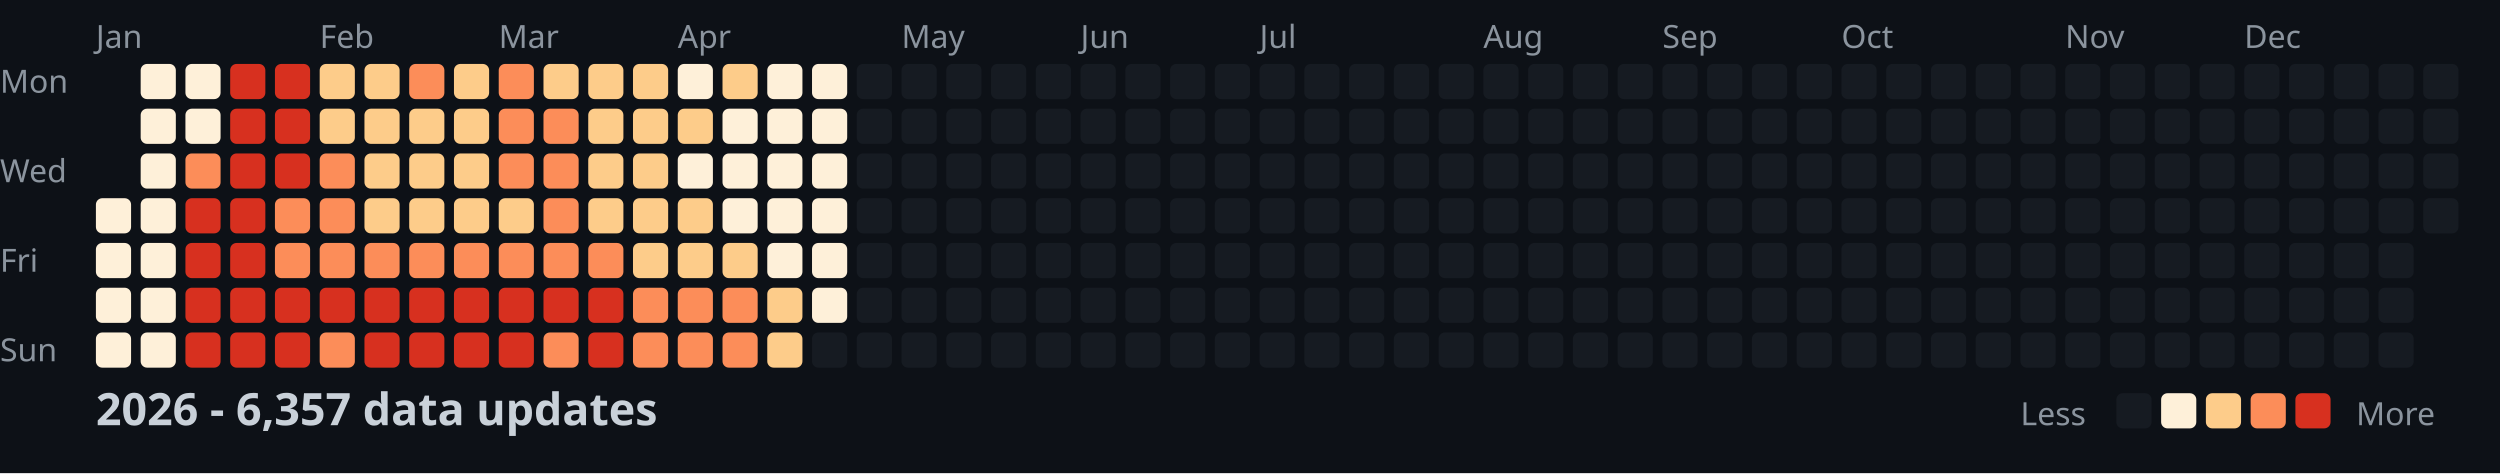
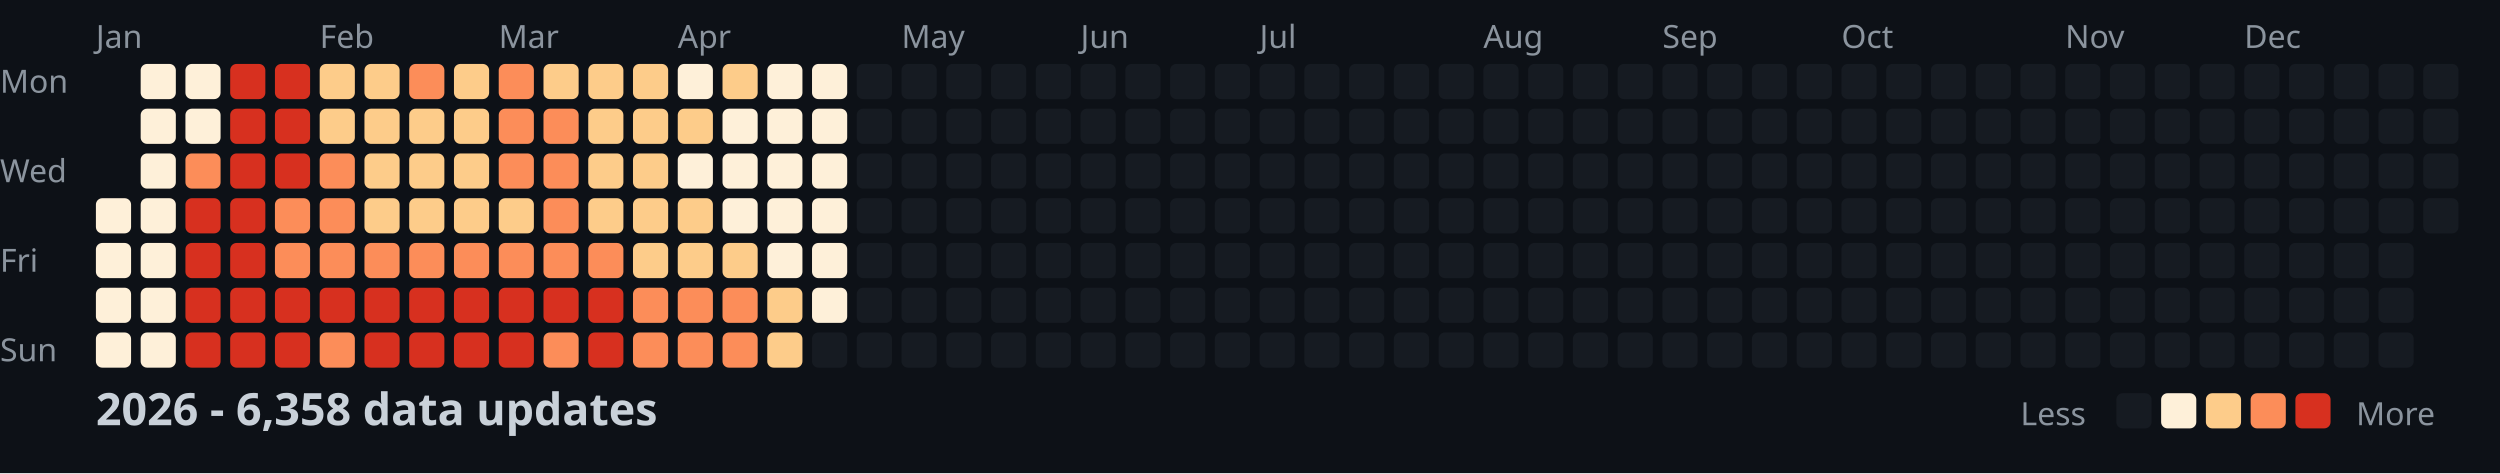
<svg xmlns="http://www.w3.org/2000/svg" width="782" height="148">
  <style>
    .month { font: 10px sans-serif; fill: #8b949e; }
    .day { font: 10px sans-serif; fill: #8b949e; }
    .title { font: bold 14px sans-serif; fill: #c9d1d9; }
    .legend { font: 10px sans-serif; fill: #8b949e; }
  </style>
  <rect width="100%" height="100%" fill="#0d1117" />
  <text x="0" y="29" class="day">Mon</text>
  <text x="0" y="57" class="day">Wed</text>
  <text x="0" y="85" class="day">Fri</text>
  <text x="0" y="113" class="day">Sun</text>
  <text x="30" y="15" class="month">Jan</text>
  <text x="100" y="15" class="month">Feb</text>
  <text x="156" y="15" class="month">Mar</text>
  <text x="212" y="15" class="month">Apr</text>
  <text x="282" y="15" class="month">May</text>
  <text x="338" y="15" class="month">Jun</text>
  <text x="394" y="15" class="month">Jul</text>
  <text x="464" y="15" class="month">Aug</text>
  <text x="520" y="15" class="month">Sep</text>
  <text x="576" y="15" class="month">Oct</text>
  <text x="646" y="15" class="month">Nov</text>
  <text x="702" y="15" class="month">Dec</text>
  <rect x="30" y="62" width="11" height="11" fill="#fef0d9" rx="2" />
  <rect x="30" y="76" width="11" height="11" fill="#fef0d9" rx="2" />
  <rect x="30" y="90" width="11" height="11" fill="#fef0d9" rx="2" />
  <rect x="30" y="104" width="11" height="11" fill="#fef0d9" rx="2" />
  <rect x="44" y="20" width="11" height="11" fill="#fef0d9" rx="2" />
  <rect x="44" y="34" width="11" height="11" fill="#fef0d9" rx="2" />
  <rect x="44" y="48" width="11" height="11" fill="#fef0d9" rx="2" />
  <rect x="44" y="62" width="11" height="11" fill="#fef0d9" rx="2" />
  <rect x="44" y="76" width="11" height="11" fill="#fef0d9" rx="2" />
  <rect x="44" y="90" width="11" height="11" fill="#fef0d9" rx="2" />
  <rect x="44" y="104" width="11" height="11" fill="#fef0d9" rx="2" />
  <rect x="58" y="20" width="11" height="11" fill="#fef0d9" rx="2" />
  <rect x="58" y="34" width="11" height="11" fill="#fef0d9" rx="2" />
  <rect x="58" y="48" width="11" height="11" fill="#fc8d59" rx="2" />
  <rect x="58" y="62" width="11" height="11" fill="#d7301f" rx="2" />
  <rect x="58" y="76" width="11" height="11" fill="#d7301f" rx="2" />
  <rect x="58" y="90" width="11" height="11" fill="#d7301f" rx="2" />
  <rect x="58" y="104" width="11" height="11" fill="#d7301f" rx="2" />
  <rect x="72" y="20" width="11" height="11" fill="#d7301f" rx="2" />
  <rect x="72" y="34" width="11" height="11" fill="#d7301f" rx="2" />
  <rect x="72" y="48" width="11" height="11" fill="#d7301f" rx="2" />
  <rect x="72" y="62" width="11" height="11" fill="#d7301f" rx="2" />
  <rect x="72" y="76" width="11" height="11" fill="#d7301f" rx="2" />
  <rect x="72" y="90" width="11" height="11" fill="#d7301f" rx="2" />
  <rect x="72" y="104" width="11" height="11" fill="#d7301f" rx="2" />
  <rect x="86" y="20" width="11" height="11" fill="#d7301f" rx="2" />
  <rect x="86" y="34" width="11" height="11" fill="#d7301f" rx="2" />
  <rect x="86" y="48" width="11" height="11" fill="#d7301f" rx="2" />
  <rect x="86" y="62" width="11" height="11" fill="#fc8d59" rx="2" />
  <rect x="86" y="76" width="11" height="11" fill="#fc8d59" rx="2" />
  <rect x="86" y="90" width="11" height="11" fill="#d7301f" rx="2" />
  <rect x="86" y="104" width="11" height="11" fill="#d7301f" rx="2" />
  <rect x="100" y="20" width="11" height="11" fill="#fdcc8a" rx="2" />
  <rect x="100" y="34" width="11" height="11" fill="#fdcc8a" rx="2" />
  <rect x="100" y="48" width="11" height="11" fill="#fc8d59" rx="2" />
  <rect x="100" y="62" width="11" height="11" fill="#fc8d59" rx="2" />
  <rect x="100" y="76" width="11" height="11" fill="#fc8d59" rx="2" />
  <rect x="100" y="90" width="11" height="11" fill="#d7301f" rx="2" />
  <rect x="100" y="104" width="11" height="11" fill="#fc8d59" rx="2" />
  <rect x="114" y="20" width="11" height="11" fill="#fdcc8a" rx="2" />
  <rect x="114" y="34" width="11" height="11" fill="#fdcc8a" rx="2" />
  <rect x="114" y="48" width="11" height="11" fill="#fdcc8a" rx="2" />
  <rect x="114" y="62" width="11" height="11" fill="#fdcc8a" rx="2" />
  <rect x="114" y="76" width="11" height="11" fill="#fc8d59" rx="2" />
  <rect x="114" y="90" width="11" height="11" fill="#d7301f" rx="2" />
  <rect x="114" y="104" width="11" height="11" fill="#d7301f" rx="2" />
  <rect x="128" y="20" width="11" height="11" fill="#fc8d59" rx="2" />
  <rect x="128" y="34" width="11" height="11" fill="#fdcc8a" rx="2" />
  <rect x="128" y="48" width="11" height="11" fill="#fdcc8a" rx="2" />
  <rect x="128" y="62" width="11" height="11" fill="#fdcc8a" rx="2" />
  <rect x="128" y="76" width="11" height="11" fill="#fc8d59" rx="2" />
  <rect x="128" y="90" width="11" height="11" fill="#d7301f" rx="2" />
  <rect x="128" y="104" width="11" height="11" fill="#d7301f" rx="2" />
  <rect x="142" y="20" width="11" height="11" fill="#fdcc8a" rx="2" />
  <rect x="142" y="34" width="11" height="11" fill="#fdcc8a" rx="2" />
  <rect x="142" y="48" width="11" height="11" fill="#fdcc8a" rx="2" />
  <rect x="142" y="62" width="11" height="11" fill="#fdcc8a" rx="2" />
  <rect x="142" y="76" width="11" height="11" fill="#fc8d59" rx="2" />
  <rect x="142" y="90" width="11" height="11" fill="#d7301f" rx="2" />
  <rect x="142" y="104" width="11" height="11" fill="#d7301f" rx="2" />
  <rect x="156" y="20" width="11" height="11" fill="#fc8d59" rx="2" />
  <rect x="156" y="34" width="11" height="11" fill="#fc8d59" rx="2" />
  <rect x="156" y="48" width="11" height="11" fill="#fc8d59" rx="2" />
  <rect x="156" y="62" width="11" height="11" fill="#fdcc8a" rx="2" />
  <rect x="156" y="76" width="11" height="11" fill="#fc8d59" rx="2" />
  <rect x="156" y="90" width="11" height="11" fill="#d7301f" rx="2" />
  <rect x="156" y="104" width="11" height="11" fill="#d7301f" rx="2" />
  <rect x="170" y="20" width="11" height="11" fill="#fdcc8a" rx="2" />
  <rect x="170" y="34" width="11" height="11" fill="#fc8d59" rx="2" />
  <rect x="170" y="48" width="11" height="11" fill="#fc8d59" rx="2" />
  <rect x="170" y="62" width="11" height="11" fill="#fc8d59" rx="2" />
  <rect x="170" y="76" width="11" height="11" fill="#fc8d59" rx="2" />
  <rect x="170" y="90" width="11" height="11" fill="#d7301f" rx="2" />
  <rect x="170" y="104" width="11" height="11" fill="#fc8d59" rx="2" />
  <rect x="184" y="20" width="11" height="11" fill="#fdcc8a" rx="2" />
  <rect x="184" y="34" width="11" height="11" fill="#fdcc8a" rx="2" />
  <rect x="184" y="48" width="11" height="11" fill="#fdcc8a" rx="2" />
  <rect x="184" y="62" width="11" height="11" fill="#fdcc8a" rx="2" />
  <rect x="184" y="76" width="11" height="11" fill="#fc8d59" rx="2" />
  <rect x="184" y="90" width="11" height="11" fill="#d7301f" rx="2" />
  <rect x="184" y="104" width="11" height="11" fill="#d7301f" rx="2" />
  <rect x="198" y="20" width="11" height="11" fill="#fdcc8a" rx="2" />
  <rect x="198" y="34" width="11" height="11" fill="#fdcc8a" rx="2" />
  <rect x="198" y="48" width="11" height="11" fill="#fdcc8a" rx="2" />
  <rect x="198" y="62" width="11" height="11" fill="#fdcc8a" rx="2" />
  <rect x="198" y="76" width="11" height="11" fill="#fdcc8a" rx="2" />
  <rect x="198" y="90" width="11" height="11" fill="#fc8d59" rx="2" />
  <rect x="198" y="104" width="11" height="11" fill="#fc8d59" rx="2" />
  <rect x="212" y="20" width="11" height="11" fill="#fef0d9" rx="2" />
  <rect x="212" y="34" width="11" height="11" fill="#fdcc8a" rx="2" />
  <rect x="212" y="48" width="11" height="11" fill="#fef0d9" rx="2" />
  <rect x="212" y="62" width="11" height="11" fill="#fdcc8a" rx="2" />
  <rect x="212" y="76" width="11" height="11" fill="#fdcc8a" rx="2" />
  <rect x="212" y="90" width="11" height="11" fill="#fc8d59" rx="2" />
  <rect x="212" y="104" width="11" height="11" fill="#fc8d59" rx="2" />
  <rect x="226" y="20" width="11" height="11" fill="#fdcc8a" rx="2" />
  <rect x="226" y="34" width="11" height="11" fill="#fef0d9" rx="2" />
  <rect x="226" y="48" width="11" height="11" fill="#fef0d9" rx="2" />
  <rect x="226" y="62" width="11" height="11" fill="#fef0d9" rx="2" />
  <rect x="226" y="76" width="11" height="11" fill="#fdcc8a" rx="2" />
  <rect x="226" y="90" width="11" height="11" fill="#fc8d59" rx="2" />
  <rect x="226" y="104" width="11" height="11" fill="#fc8d59" rx="2" />
  <rect x="240" y="20" width="11" height="11" fill="#fef0d9" rx="2" />
  <rect x="240" y="34" width="11" height="11" fill="#fef0d9" rx="2" />
  <rect x="240" y="48" width="11" height="11" fill="#fef0d9" rx="2" />
  <rect x="240" y="62" width="11" height="11" fill="#fef0d9" rx="2" />
  <rect x="240" y="76" width="11" height="11" fill="#fef0d9" rx="2" />
  <rect x="240" y="90" width="11" height="11" fill="#fdcc8a" rx="2" />
  <rect x="240" y="104" width="11" height="11" fill="#fdcc8a" rx="2" />
  <rect x="254" y="20" width="11" height="11" fill="#fef0d9" rx="2" />
  <rect x="254" y="34" width="11" height="11" fill="#fef0d9" rx="2" />
  <rect x="254" y="48" width="11" height="11" fill="#fef0d9" rx="2" />
  <rect x="254" y="62" width="11" height="11" fill="#fef0d9" rx="2" />
  <rect x="254" y="76" width="11" height="11" fill="#fef0d9" rx="2" />
  <rect x="254" y="90" width="11" height="11" fill="#fef0d9" rx="2" />
  <rect x="254" y="104" width="11" height="11" fill="#161b22" rx="2" />
  <rect x="268" y="20" width="11" height="11" fill="#161b22" rx="2" />
  <rect x="268" y="34" width="11" height="11" fill="#161b22" rx="2" />
  <rect x="268" y="48" width="11" height="11" fill="#161b22" rx="2" />
  <rect x="268" y="62" width="11" height="11" fill="#161b22" rx="2" />
  <rect x="268" y="76" width="11" height="11" fill="#161b22" rx="2" />
  <rect x="268" y="90" width="11" height="11" fill="#161b22" rx="2" />
  <rect x="268" y="104" width="11" height="11" fill="#161b22" rx="2" />
  <rect x="282" y="20" width="11" height="11" fill="#161b22" rx="2" />
  <rect x="282" y="34" width="11" height="11" fill="#161b22" rx="2" />
  <rect x="282" y="48" width="11" height="11" fill="#161b22" rx="2" />
  <rect x="282" y="62" width="11" height="11" fill="#161b22" rx="2" />
  <rect x="282" y="76" width="11" height="11" fill="#161b22" rx="2" />
  <rect x="282" y="90" width="11" height="11" fill="#161b22" rx="2" />
  <rect x="282" y="104" width="11" height="11" fill="#161b22" rx="2" />
  <rect x="296" y="20" width="11" height="11" fill="#161b22" rx="2" />
  <rect x="296" y="34" width="11" height="11" fill="#161b22" rx="2" />
  <rect x="296" y="48" width="11" height="11" fill="#161b22" rx="2" />
  <rect x="296" y="62" width="11" height="11" fill="#161b22" rx="2" />
  <rect x="296" y="76" width="11" height="11" fill="#161b22" rx="2" />
  <rect x="296" y="90" width="11" height="11" fill="#161b22" rx="2" />
  <rect x="296" y="104" width="11" height="11" fill="#161b22" rx="2" />
  <rect x="310" y="20" width="11" height="11" fill="#161b22" rx="2" />
  <rect x="310" y="34" width="11" height="11" fill="#161b22" rx="2" />
  <rect x="310" y="48" width="11" height="11" fill="#161b22" rx="2" />
  <rect x="310" y="62" width="11" height="11" fill="#161b22" rx="2" />
  <rect x="310" y="76" width="11" height="11" fill="#161b22" rx="2" />
  <rect x="310" y="90" width="11" height="11" fill="#161b22" rx="2" />
  <rect x="310" y="104" width="11" height="11" fill="#161b22" rx="2" />
  <rect x="324" y="20" width="11" height="11" fill="#161b22" rx="2" />
  <rect x="324" y="34" width="11" height="11" fill="#161b22" rx="2" />
  <rect x="324" y="48" width="11" height="11" fill="#161b22" rx="2" />
  <rect x="324" y="62" width="11" height="11" fill="#161b22" rx="2" />
  <rect x="324" y="76" width="11" height="11" fill="#161b22" rx="2" />
  <rect x="324" y="90" width="11" height="11" fill="#161b22" rx="2" />
  <rect x="324" y="104" width="11" height="11" fill="#161b22" rx="2" />
  <rect x="338" y="20" width="11" height="11" fill="#161b22" rx="2" />
  <rect x="338" y="34" width="11" height="11" fill="#161b22" rx="2" />
  <rect x="338" y="48" width="11" height="11" fill="#161b22" rx="2" />
  <rect x="338" y="62" width="11" height="11" fill="#161b22" rx="2" />
  <rect x="338" y="76" width="11" height="11" fill="#161b22" rx="2" />
  <rect x="338" y="90" width="11" height="11" fill="#161b22" rx="2" />
  <rect x="338" y="104" width="11" height="11" fill="#161b22" rx="2" />
  <rect x="352" y="20" width="11" height="11" fill="#161b22" rx="2" />
  <rect x="352" y="34" width="11" height="11" fill="#161b22" rx="2" />
  <rect x="352" y="48" width="11" height="11" fill="#161b22" rx="2" />
  <rect x="352" y="62" width="11" height="11" fill="#161b22" rx="2" />
  <rect x="352" y="76" width="11" height="11" fill="#161b22" rx="2" />
  <rect x="352" y="90" width="11" height="11" fill="#161b22" rx="2" />
  <rect x="352" y="104" width="11" height="11" fill="#161b22" rx="2" />
  <rect x="366" y="20" width="11" height="11" fill="#161b22" rx="2" />
  <rect x="366" y="34" width="11" height="11" fill="#161b22" rx="2" />
  <rect x="366" y="48" width="11" height="11" fill="#161b22" rx="2" />
  <rect x="366" y="62" width="11" height="11" fill="#161b22" rx="2" />
  <rect x="366" y="76" width="11" height="11" fill="#161b22" rx="2" />
  <rect x="366" y="90" width="11" height="11" fill="#161b22" rx="2" />
  <rect x="366" y="104" width="11" height="11" fill="#161b22" rx="2" />
  <rect x="380" y="20" width="11" height="11" fill="#161b22" rx="2" />
  <rect x="380" y="34" width="11" height="11" fill="#161b22" rx="2" />
  <rect x="380" y="48" width="11" height="11" fill="#161b22" rx="2" />
  <rect x="380" y="62" width="11" height="11" fill="#161b22" rx="2" />
  <rect x="380" y="76" width="11" height="11" fill="#161b22" rx="2" />
  <rect x="380" y="90" width="11" height="11" fill="#161b22" rx="2" />
  <rect x="380" y="104" width="11" height="11" fill="#161b22" rx="2" />
  <rect x="394" y="20" width="11" height="11" fill="#161b22" rx="2" />
  <rect x="394" y="34" width="11" height="11" fill="#161b22" rx="2" />
  <rect x="394" y="48" width="11" height="11" fill="#161b22" rx="2" />
  <rect x="394" y="62" width="11" height="11" fill="#161b22" rx="2" />
  <rect x="394" y="76" width="11" height="11" fill="#161b22" rx="2" />
  <rect x="394" y="90" width="11" height="11" fill="#161b22" rx="2" />
  <rect x="394" y="104" width="11" height="11" fill="#161b22" rx="2" />
  <rect x="408" y="20" width="11" height="11" fill="#161b22" rx="2" />
  <rect x="408" y="34" width="11" height="11" fill="#161b22" rx="2" />
  <rect x="408" y="48" width="11" height="11" fill="#161b22" rx="2" />
  <rect x="408" y="62" width="11" height="11" fill="#161b22" rx="2" />
  <rect x="408" y="76" width="11" height="11" fill="#161b22" rx="2" />
  <rect x="408" y="90" width="11" height="11" fill="#161b22" rx="2" />
  <rect x="408" y="104" width="11" height="11" fill="#161b22" rx="2" />
  <rect x="422" y="20" width="11" height="11" fill="#161b22" rx="2" />
  <rect x="422" y="34" width="11" height="11" fill="#161b22" rx="2" />
  <rect x="422" y="48" width="11" height="11" fill="#161b22" rx="2" />
  <rect x="422" y="62" width="11" height="11" fill="#161b22" rx="2" />
  <rect x="422" y="76" width="11" height="11" fill="#161b22" rx="2" />
  <rect x="422" y="90" width="11" height="11" fill="#161b22" rx="2" />
  <rect x="422" y="104" width="11" height="11" fill="#161b22" rx="2" />
  <rect x="436" y="20" width="11" height="11" fill="#161b22" rx="2" />
  <rect x="436" y="34" width="11" height="11" fill="#161b22" rx="2" />
  <rect x="436" y="48" width="11" height="11" fill="#161b22" rx="2" />
  <rect x="436" y="62" width="11" height="11" fill="#161b22" rx="2" />
  <rect x="436" y="76" width="11" height="11" fill="#161b22" rx="2" />
  <rect x="436" y="90" width="11" height="11" fill="#161b22" rx="2" />
  <rect x="436" y="104" width="11" height="11" fill="#161b22" rx="2" />
  <rect x="450" y="20" width="11" height="11" fill="#161b22" rx="2" />
  <rect x="450" y="34" width="11" height="11" fill="#161b22" rx="2" />
  <rect x="450" y="48" width="11" height="11" fill="#161b22" rx="2" />
  <rect x="450" y="62" width="11" height="11" fill="#161b22" rx="2" />
  <rect x="450" y="76" width="11" height="11" fill="#161b22" rx="2" />
  <rect x="450" y="90" width="11" height="11" fill="#161b22" rx="2" />
  <rect x="450" y="104" width="11" height="11" fill="#161b22" rx="2" />
  <rect x="464" y="20" width="11" height="11" fill="#161b22" rx="2" />
  <rect x="464" y="34" width="11" height="11" fill="#161b22" rx="2" />
  <rect x="464" y="48" width="11" height="11" fill="#161b22" rx="2" />
  <rect x="464" y="62" width="11" height="11" fill="#161b22" rx="2" />
  <rect x="464" y="76" width="11" height="11" fill="#161b22" rx="2" />
  <rect x="464" y="90" width="11" height="11" fill="#161b22" rx="2" />
  <rect x="464" y="104" width="11" height="11" fill="#161b22" rx="2" />
  <rect x="478" y="20" width="11" height="11" fill="#161b22" rx="2" />
  <rect x="478" y="34" width="11" height="11" fill="#161b22" rx="2" />
  <rect x="478" y="48" width="11" height="11" fill="#161b22" rx="2" />
  <rect x="478" y="62" width="11" height="11" fill="#161b22" rx="2" />
  <rect x="478" y="76" width="11" height="11" fill="#161b22" rx="2" />
  <rect x="478" y="90" width="11" height="11" fill="#161b22" rx="2" />
  <rect x="478" y="104" width="11" height="11" fill="#161b22" rx="2" />
  <rect x="492" y="20" width="11" height="11" fill="#161b22" rx="2" />
  <rect x="492" y="34" width="11" height="11" fill="#161b22" rx="2" />
  <rect x="492" y="48" width="11" height="11" fill="#161b22" rx="2" />
  <rect x="492" y="62" width="11" height="11" fill="#161b22" rx="2" />
  <rect x="492" y="76" width="11" height="11" fill="#161b22" rx="2" />
  <rect x="492" y="90" width="11" height="11" fill="#161b22" rx="2" />
  <rect x="492" y="104" width="11" height="11" fill="#161b22" rx="2" />
  <rect x="506" y="20" width="11" height="11" fill="#161b22" rx="2" />
  <rect x="506" y="34" width="11" height="11" fill="#161b22" rx="2" />
  <rect x="506" y="48" width="11" height="11" fill="#161b22" rx="2" />
  <rect x="506" y="62" width="11" height="11" fill="#161b22" rx="2" />
  <rect x="506" y="76" width="11" height="11" fill="#161b22" rx="2" />
  <rect x="506" y="90" width="11" height="11" fill="#161b22" rx="2" />
  <rect x="506" y="104" width="11" height="11" fill="#161b22" rx="2" />
  <rect x="520" y="20" width="11" height="11" fill="#161b22" rx="2" />
  <rect x="520" y="34" width="11" height="11" fill="#161b22" rx="2" />
  <rect x="520" y="48" width="11" height="11" fill="#161b22" rx="2" />
  <rect x="520" y="62" width="11" height="11" fill="#161b22" rx="2" />
  <rect x="520" y="76" width="11" height="11" fill="#161b22" rx="2" />
  <rect x="520" y="90" width="11" height="11" fill="#161b22" rx="2" />
  <rect x="520" y="104" width="11" height="11" fill="#161b22" rx="2" />
  <rect x="534" y="20" width="11" height="11" fill="#161b22" rx="2" />
  <rect x="534" y="34" width="11" height="11" fill="#161b22" rx="2" />
  <rect x="534" y="48" width="11" height="11" fill="#161b22" rx="2" />
  <rect x="534" y="62" width="11" height="11" fill="#161b22" rx="2" />
  <rect x="534" y="76" width="11" height="11" fill="#161b22" rx="2" />
  <rect x="534" y="90" width="11" height="11" fill="#161b22" rx="2" />
  <rect x="534" y="104" width="11" height="11" fill="#161b22" rx="2" />
  <rect x="548" y="20" width="11" height="11" fill="#161b22" rx="2" />
  <rect x="548" y="34" width="11" height="11" fill="#161b22" rx="2" />
  <rect x="548" y="48" width="11" height="11" fill="#161b22" rx="2" />
  <rect x="548" y="62" width="11" height="11" fill="#161b22" rx="2" />
  <rect x="548" y="76" width="11" height="11" fill="#161b22" rx="2" />
  <rect x="548" y="90" width="11" height="11" fill="#161b22" rx="2" />
  <rect x="548" y="104" width="11" height="11" fill="#161b22" rx="2" />
  <rect x="562" y="20" width="11" height="11" fill="#161b22" rx="2" />
  <rect x="562" y="34" width="11" height="11" fill="#161b22" rx="2" />
  <rect x="562" y="48" width="11" height="11" fill="#161b22" rx="2" />
  <rect x="562" y="62" width="11" height="11" fill="#161b22" rx="2" />
  <rect x="562" y="76" width="11" height="11" fill="#161b22" rx="2" />
  <rect x="562" y="90" width="11" height="11" fill="#161b22" rx="2" />
  <rect x="562" y="104" width="11" height="11" fill="#161b22" rx="2" />
  <rect x="576" y="20" width="11" height="11" fill="#161b22" rx="2" />
  <rect x="576" y="34" width="11" height="11" fill="#161b22" rx="2" />
  <rect x="576" y="48" width="11" height="11" fill="#161b22" rx="2" />
  <rect x="576" y="62" width="11" height="11" fill="#161b22" rx="2" />
  <rect x="576" y="76" width="11" height="11" fill="#161b22" rx="2" />
  <rect x="576" y="90" width="11" height="11" fill="#161b22" rx="2" />
  <rect x="576" y="104" width="11" height="11" fill="#161b22" rx="2" />
  <rect x="590" y="20" width="11" height="11" fill="#161b22" rx="2" />
  <rect x="590" y="34" width="11" height="11" fill="#161b22" rx="2" />
  <rect x="590" y="48" width="11" height="11" fill="#161b22" rx="2" />
  <rect x="590" y="62" width="11" height="11" fill="#161b22" rx="2" />
  <rect x="590" y="76" width="11" height="11" fill="#161b22" rx="2" />
  <rect x="590" y="90" width="11" height="11" fill="#161b22" rx="2" />
  <rect x="590" y="104" width="11" height="11" fill="#161b22" rx="2" />
  <rect x="604" y="20" width="11" height="11" fill="#161b22" rx="2" />
  <rect x="604" y="34" width="11" height="11" fill="#161b22" rx="2" />
  <rect x="604" y="48" width="11" height="11" fill="#161b22" rx="2" />
  <rect x="604" y="62" width="11" height="11" fill="#161b22" rx="2" />
  <rect x="604" y="76" width="11" height="11" fill="#161b22" rx="2" />
  <rect x="604" y="90" width="11" height="11" fill="#161b22" rx="2" />
  <rect x="604" y="104" width="11" height="11" fill="#161b22" rx="2" />
  <rect x="618" y="20" width="11" height="11" fill="#161b22" rx="2" />
  <rect x="618" y="34" width="11" height="11" fill="#161b22" rx="2" />
  <rect x="618" y="48" width="11" height="11" fill="#161b22" rx="2" />
  <rect x="618" y="62" width="11" height="11" fill="#161b22" rx="2" />
  <rect x="618" y="76" width="11" height="11" fill="#161b22" rx="2" />
  <rect x="618" y="90" width="11" height="11" fill="#161b22" rx="2" />
  <rect x="618" y="104" width="11" height="11" fill="#161b22" rx="2" />
  <rect x="632" y="20" width="11" height="11" fill="#161b22" rx="2" />
  <rect x="632" y="34" width="11" height="11" fill="#161b22" rx="2" />
  <rect x="632" y="48" width="11" height="11" fill="#161b22" rx="2" />
  <rect x="632" y="62" width="11" height="11" fill="#161b22" rx="2" />
  <rect x="632" y="76" width="11" height="11" fill="#161b22" rx="2" />
  <rect x="632" y="90" width="11" height="11" fill="#161b22" rx="2" />
  <rect x="632" y="104" width="11" height="11" fill="#161b22" rx="2" />
  <rect x="646" y="20" width="11" height="11" fill="#161b22" rx="2" />
  <rect x="646" y="34" width="11" height="11" fill="#161b22" rx="2" />
  <rect x="646" y="48" width="11" height="11" fill="#161b22" rx="2" />
  <rect x="646" y="62" width="11" height="11" fill="#161b22" rx="2" />
  <rect x="646" y="76" width="11" height="11" fill="#161b22" rx="2" />
  <rect x="646" y="90" width="11" height="11" fill="#161b22" rx="2" />
  <rect x="646" y="104" width="11" height="11" fill="#161b22" rx="2" />
  <rect x="660" y="20" width="11" height="11" fill="#161b22" rx="2" />
  <rect x="660" y="34" width="11" height="11" fill="#161b22" rx="2" />
  <rect x="660" y="48" width="11" height="11" fill="#161b22" rx="2" />
  <rect x="660" y="62" width="11" height="11" fill="#161b22" rx="2" />
  <rect x="660" y="76" width="11" height="11" fill="#161b22" rx="2" />
  <rect x="660" y="90" width="11" height="11" fill="#161b22" rx="2" />
  <rect x="660" y="104" width="11" height="11" fill="#161b22" rx="2" />
  <rect x="674" y="20" width="11" height="11" fill="#161b22" rx="2" />
  <rect x="674" y="34" width="11" height="11" fill="#161b22" rx="2" />
  <rect x="674" y="48" width="11" height="11" fill="#161b22" rx="2" />
  <rect x="674" y="62" width="11" height="11" fill="#161b22" rx="2" />
  <rect x="674" y="76" width="11" height="11" fill="#161b22" rx="2" />
  <rect x="674" y="90" width="11" height="11" fill="#161b22" rx="2" />
  <rect x="674" y="104" width="11" height="11" fill="#161b22" rx="2" />
  <rect x="688" y="20" width="11" height="11" fill="#161b22" rx="2" />
  <rect x="688" y="34" width="11" height="11" fill="#161b22" rx="2" />
  <rect x="688" y="48" width="11" height="11" fill="#161b22" rx="2" />
  <rect x="688" y="62" width="11" height="11" fill="#161b22" rx="2" />
  <rect x="688" y="76" width="11" height="11" fill="#161b22" rx="2" />
  <rect x="688" y="90" width="11" height="11" fill="#161b22" rx="2" />
  <rect x="688" y="104" width="11" height="11" fill="#161b22" rx="2" />
  <rect x="702" y="20" width="11" height="11" fill="#161b22" rx="2" />
  <rect x="702" y="34" width="11" height="11" fill="#161b22" rx="2" />
  <rect x="702" y="48" width="11" height="11" fill="#161b22" rx="2" />
  <rect x="702" y="62" width="11" height="11" fill="#161b22" rx="2" />
  <rect x="702" y="76" width="11" height="11" fill="#161b22" rx="2" />
  <rect x="702" y="90" width="11" height="11" fill="#161b22" rx="2" />
  <rect x="702" y="104" width="11" height="11" fill="#161b22" rx="2" />
  <rect x="716" y="20" width="11" height="11" fill="#161b22" rx="2" />
  <rect x="716" y="34" width="11" height="11" fill="#161b22" rx="2" />
  <rect x="716" y="48" width="11" height="11" fill="#161b22" rx="2" />
  <rect x="716" y="62" width="11" height="11" fill="#161b22" rx="2" />
  <rect x="716" y="76" width="11" height="11" fill="#161b22" rx="2" />
  <rect x="716" y="90" width="11" height="11" fill="#161b22" rx="2" />
  <rect x="716" y="104" width="11" height="11" fill="#161b22" rx="2" />
  <rect x="730" y="20" width="11" height="11" fill="#161b22" rx="2" />
  <rect x="730" y="34" width="11" height="11" fill="#161b22" rx="2" />
  <rect x="730" y="48" width="11" height="11" fill="#161b22" rx="2" />
  <rect x="730" y="62" width="11" height="11" fill="#161b22" rx="2" />
  <rect x="730" y="76" width="11" height="11" fill="#161b22" rx="2" />
  <rect x="730" y="90" width="11" height="11" fill="#161b22" rx="2" />
  <rect x="730" y="104" width="11" height="11" fill="#161b22" rx="2" />
  <rect x="744" y="20" width="11" height="11" fill="#161b22" rx="2" />
  <rect x="744" y="34" width="11" height="11" fill="#161b22" rx="2" />
  <rect x="744" y="48" width="11" height="11" fill="#161b22" rx="2" />
  <rect x="744" y="62" width="11" height="11" fill="#161b22" rx="2" />
  <rect x="744" y="76" width="11" height="11" fill="#161b22" rx="2" />
  <rect x="744" y="90" width="11" height="11" fill="#161b22" rx="2" />
  <rect x="744" y="104" width="11" height="11" fill="#161b22" rx="2" />
  <rect x="758" y="20" width="11" height="11" fill="#161b22" rx="2" />
  <rect x="758" y="34" width="11" height="11" fill="#161b22" rx="2" />
  <rect x="758" y="48" width="11" height="11" fill="#161b22" rx="2" />
  <rect x="758" y="62" width="11" height="11" fill="#161b22" rx="2" />
-   <text x="30" y="133" class="title">2026 - 6,357 data updates</text>
+   <text x="30" y="133" class="title">2026 - 6,358 data updates</text>
  <text x="632" y="133" class="legend">Less</text>
  <rect x="662" y="123" width="11" height="11" fill="#161b22" rx="2" />
  <rect x="676" y="123" width="11" height="11" fill="#fef0d9" rx="2" />
  <rect x="690" y="123" width="11" height="11" fill="#fdcc8a" rx="2" />
  <rect x="704" y="123" width="11" height="11" fill="#fc8d59" rx="2" />
  <rect x="718" y="123" width="11" height="11" fill="#d7301f" rx="2" />
  <text x="737" y="133" class="legend">More</text>
</svg>
